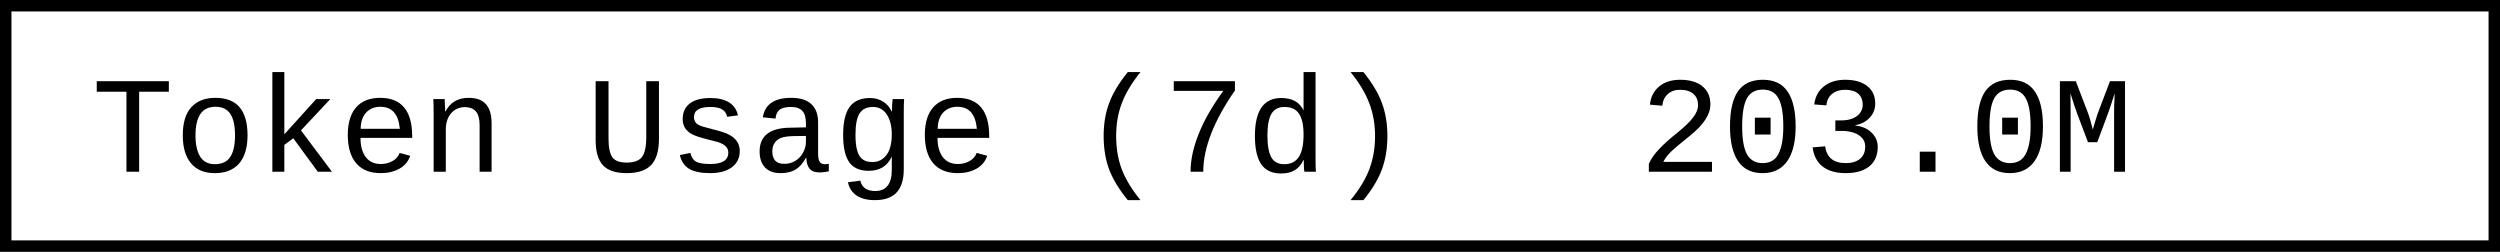
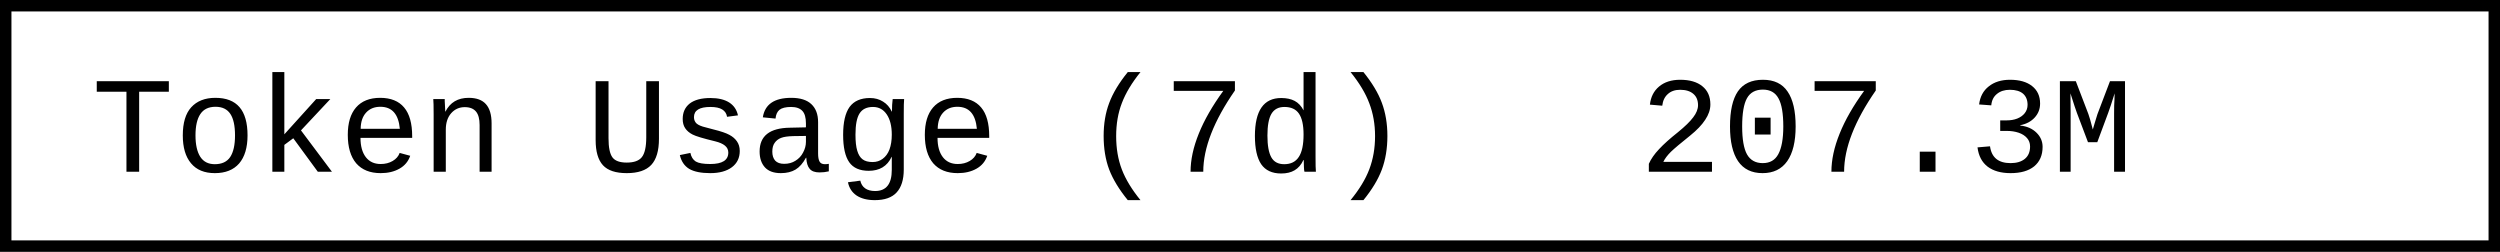
- <svg xmlns="http://www.w3.org/2000/svg" width="218.4" height="22" role="img" aria-label="Token Usage (7d): 203.0M">
+ <svg xmlns="http://www.w3.org/2000/svg" width="218.4" height="22" role="img" aria-label="Token Usage (7d): 207.3M">
  <rect x="0.5" y="0.5" width="217.4" height="21" fill="#fff" stroke="#000" stroke-width="1" />
  <g font-family="'Consolas','Monaco','Courier New',monospace" font-size="12" fill="#000">
    <text x="8" y="15">Token Usage (7d)</text>
-     <text x="143.2" y="15">203.0M</text>
+     <text x="143.2" y="15">207.3M</text>
  </g>
</svg>
